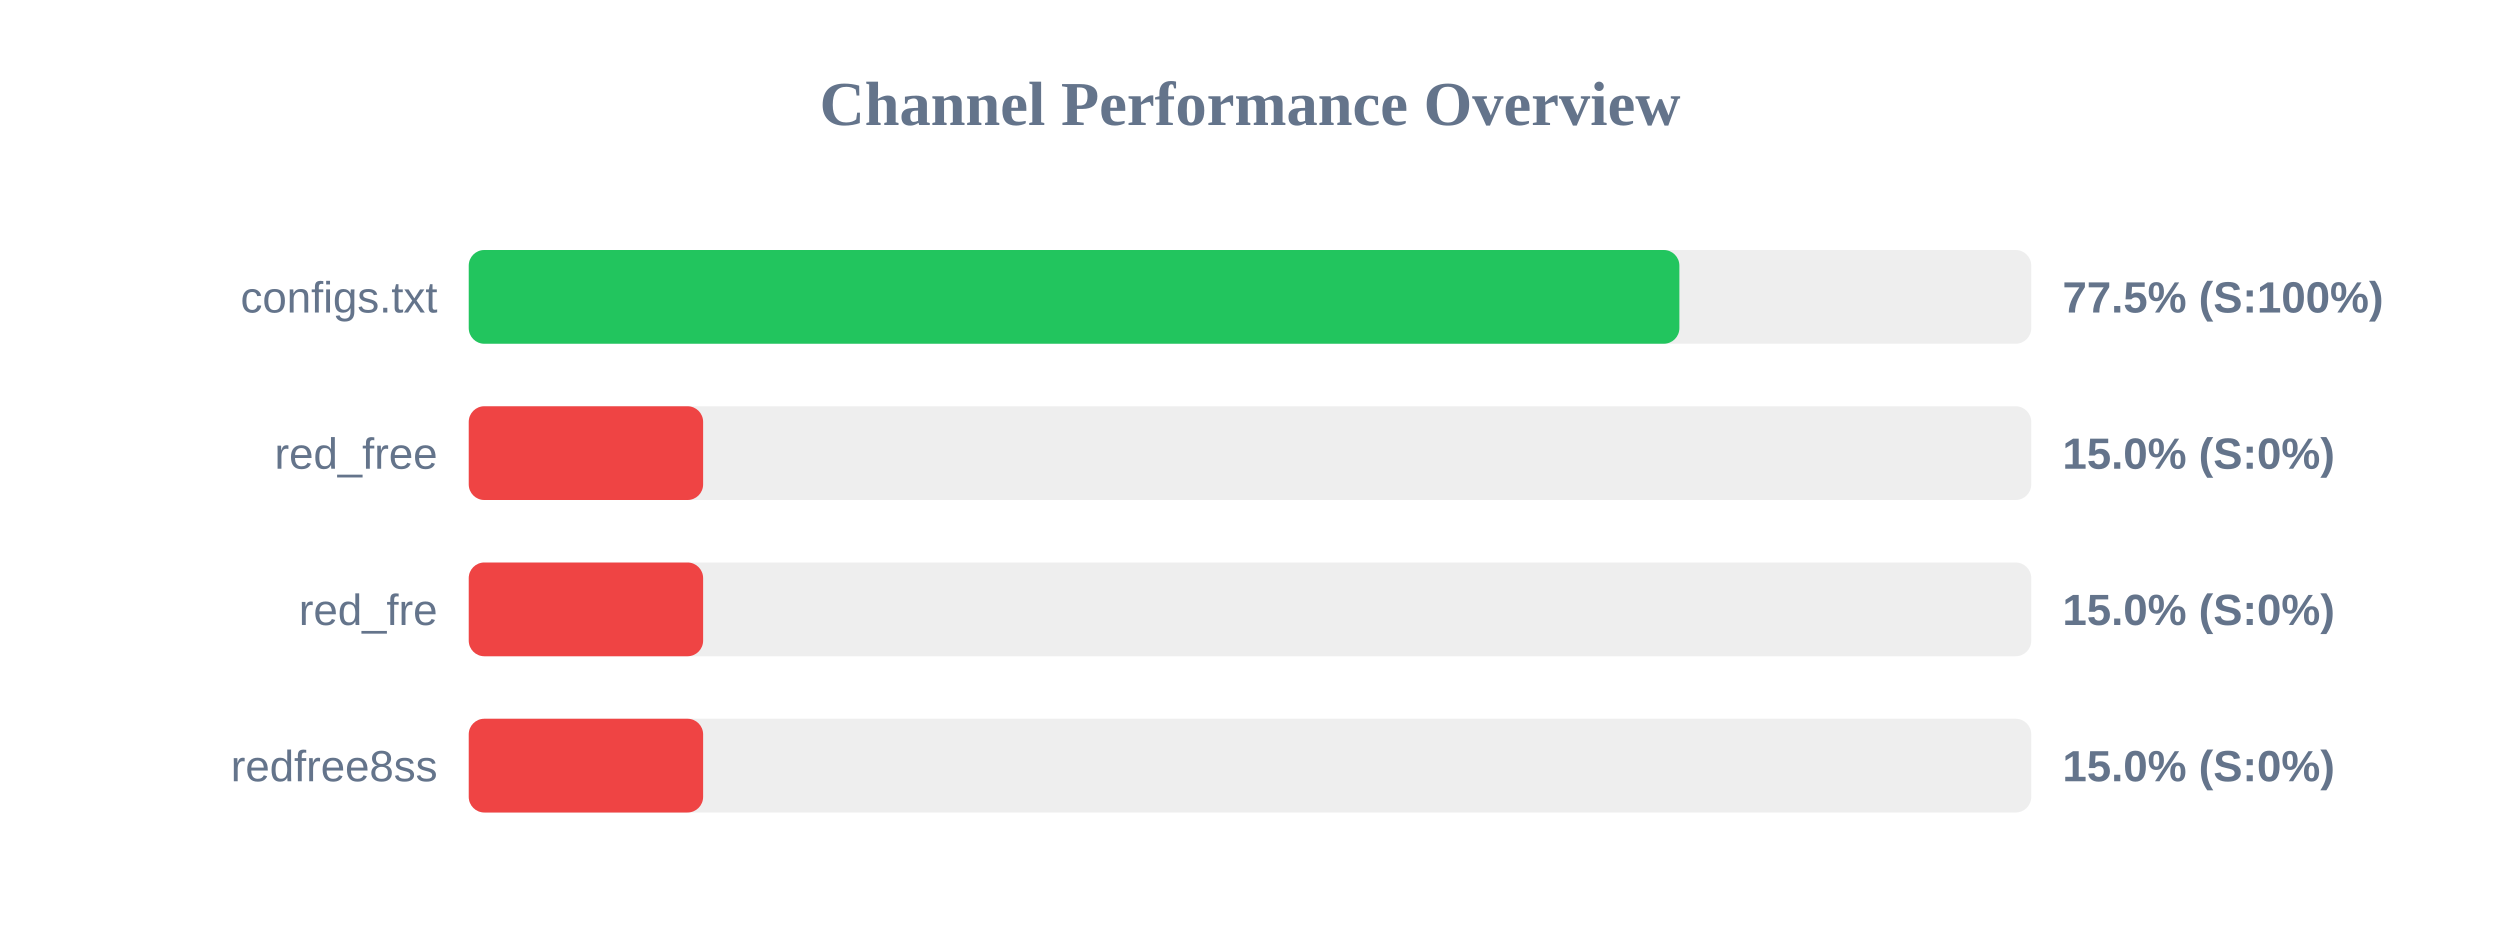
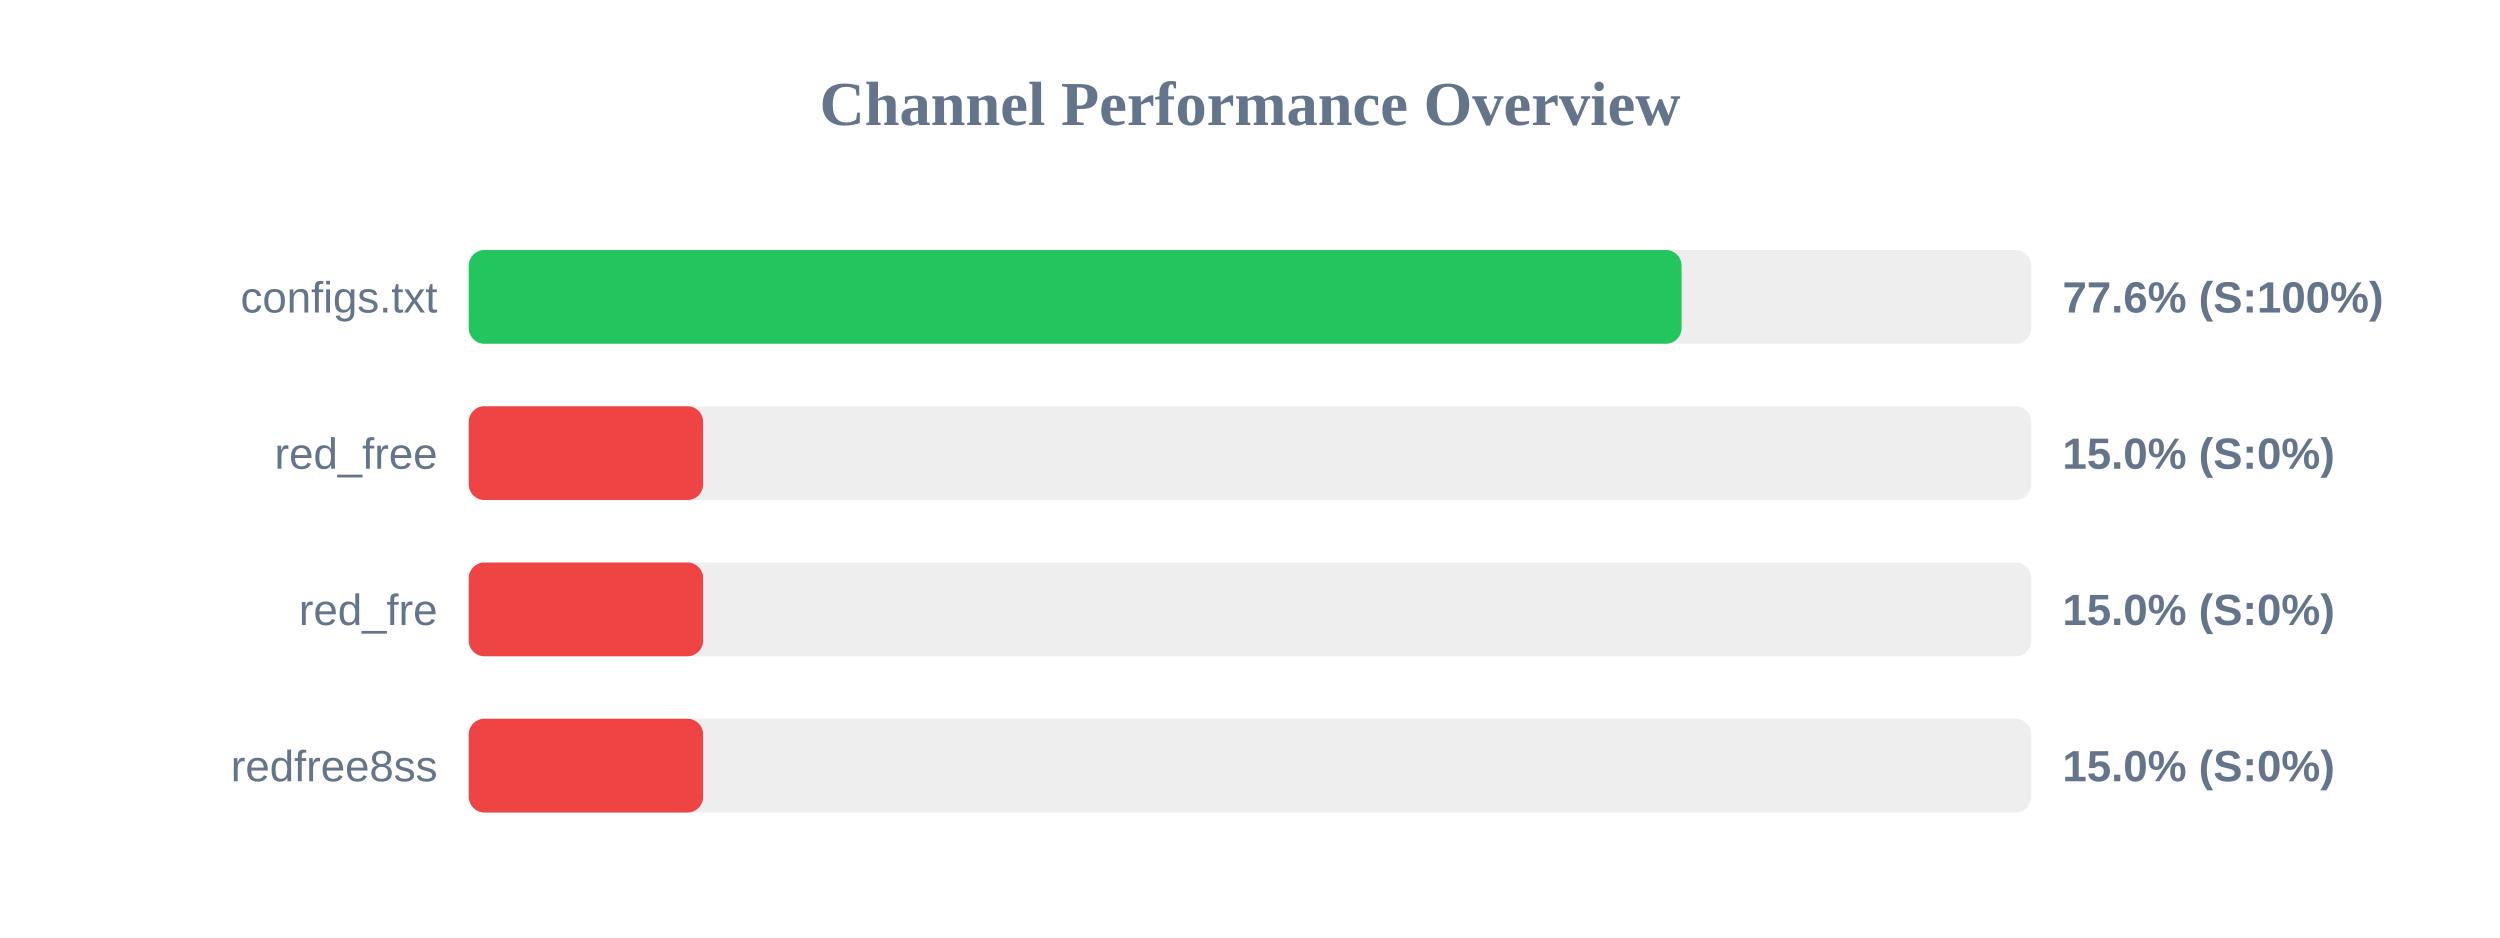
<svg xmlns="http://www.w3.org/2000/svg" width="800" height="300" version="1.1">
  <style>
        .row { font: 14px Arial; fill: #64748b; }
        .score { font: bold 14px Arial; fill: #64748b; }
    </style>
  <text x="400" y="40" text-anchor="middle" font-size="20px" font-weight="bold" fill="#64748b">Channel Performance Overview</text>
  <rect x="150" y="80" width="500" height="30" fill="#eee" rx="5" />
-   <rect x="150" y="80" width="387.4" height="30" fill="#22c55e" rx="5" />
+   <rect x="150" y="80" width="388.1" height="30" fill="#22c55e" rx="5" />
  <text x="140" y="100" text-anchor="end" class="row">configs.txt</text>
-   <text x="660" y="100" text-anchor="start" class="score">77.5% (S:100%)</text>
+   <text x="660" y="100" text-anchor="start" class="score">77.6% (S:100%)</text>
  <rect x="150" y="130" width="500" height="30" fill="#eee" rx="5" />
  <rect x="150" y="130" width="75.0" height="30" fill="#ef4444" rx="5" />
  <text x="140" y="150" text-anchor="end" class="row">red_free</text>
  <text x="660" y="150" text-anchor="start" class="score">15.0% (S:0%)</text>
  <rect x="150" y="180" width="500" height="30" fill="#eee" rx="5" />
  <rect x="150" y="180" width="75.0" height="30" fill="#ef4444" rx="5" />
  <text x="140" y="200" text-anchor="end" class="row">red_fre</text>
  <text x="660" y="200" text-anchor="start" class="score">15.0% (S:0%)</text>
  <rect x="150" y="230" width="500" height="30" fill="#eee" rx="5" />
  <rect x="150" y="230" width="75.0" height="30" fill="#ef4444" rx="5" />
  <text x="140" y="250" text-anchor="end" class="row">redfree8ss</text>
  <text x="660" y="250" text-anchor="start" class="score">15.0% (S:0%)</text>
</svg>
